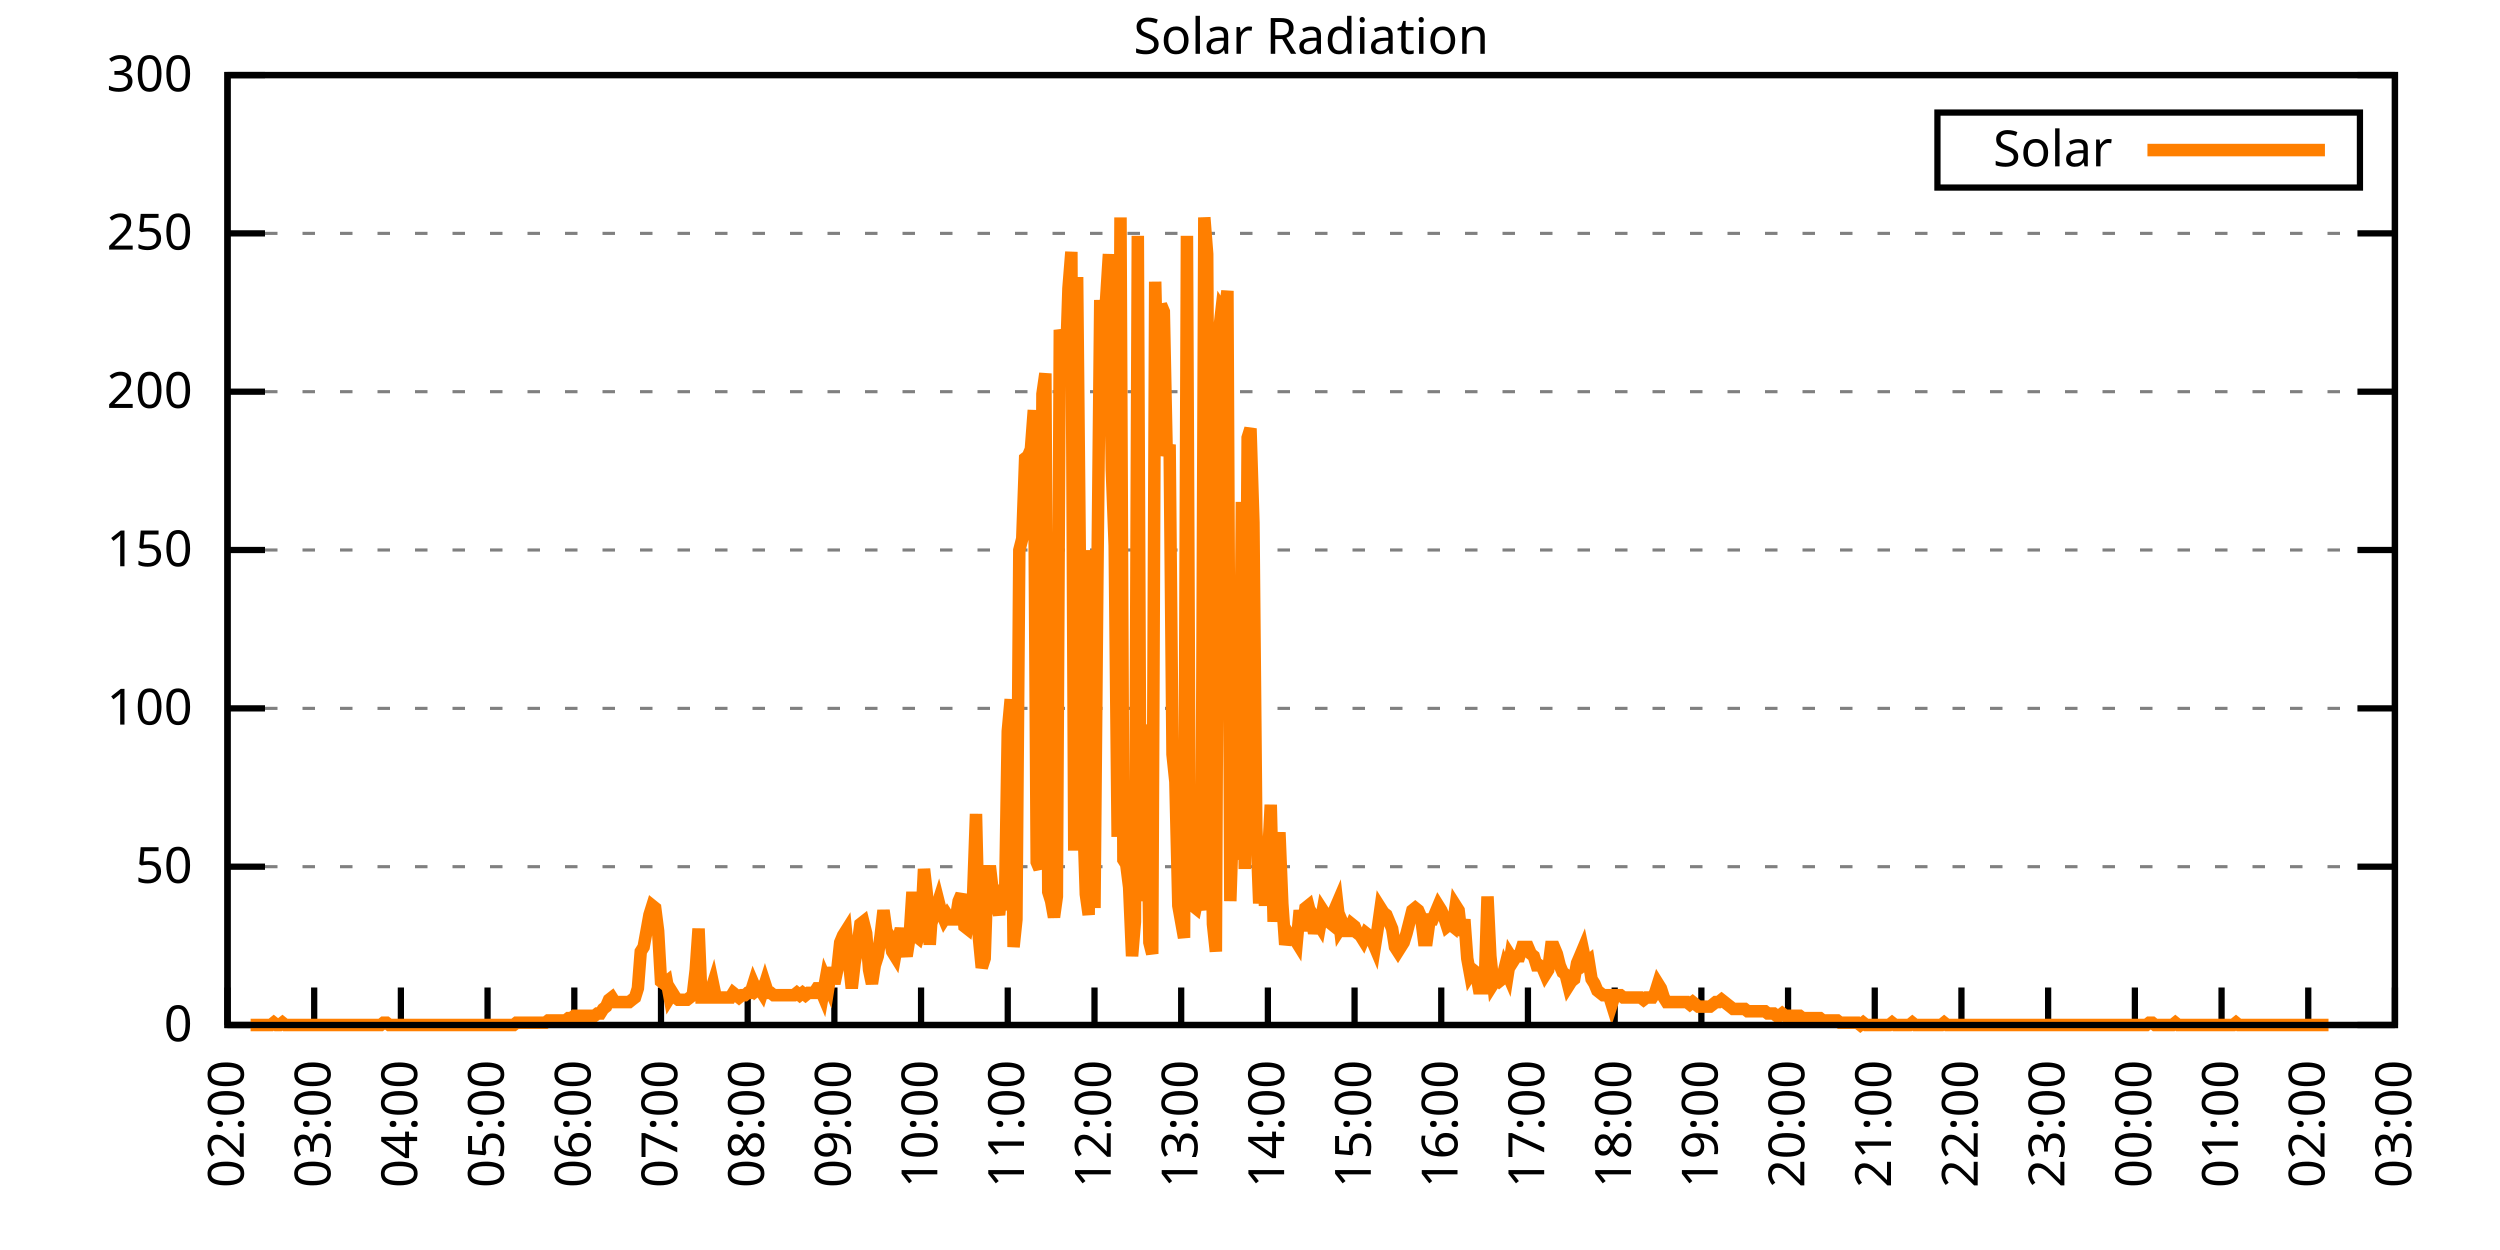
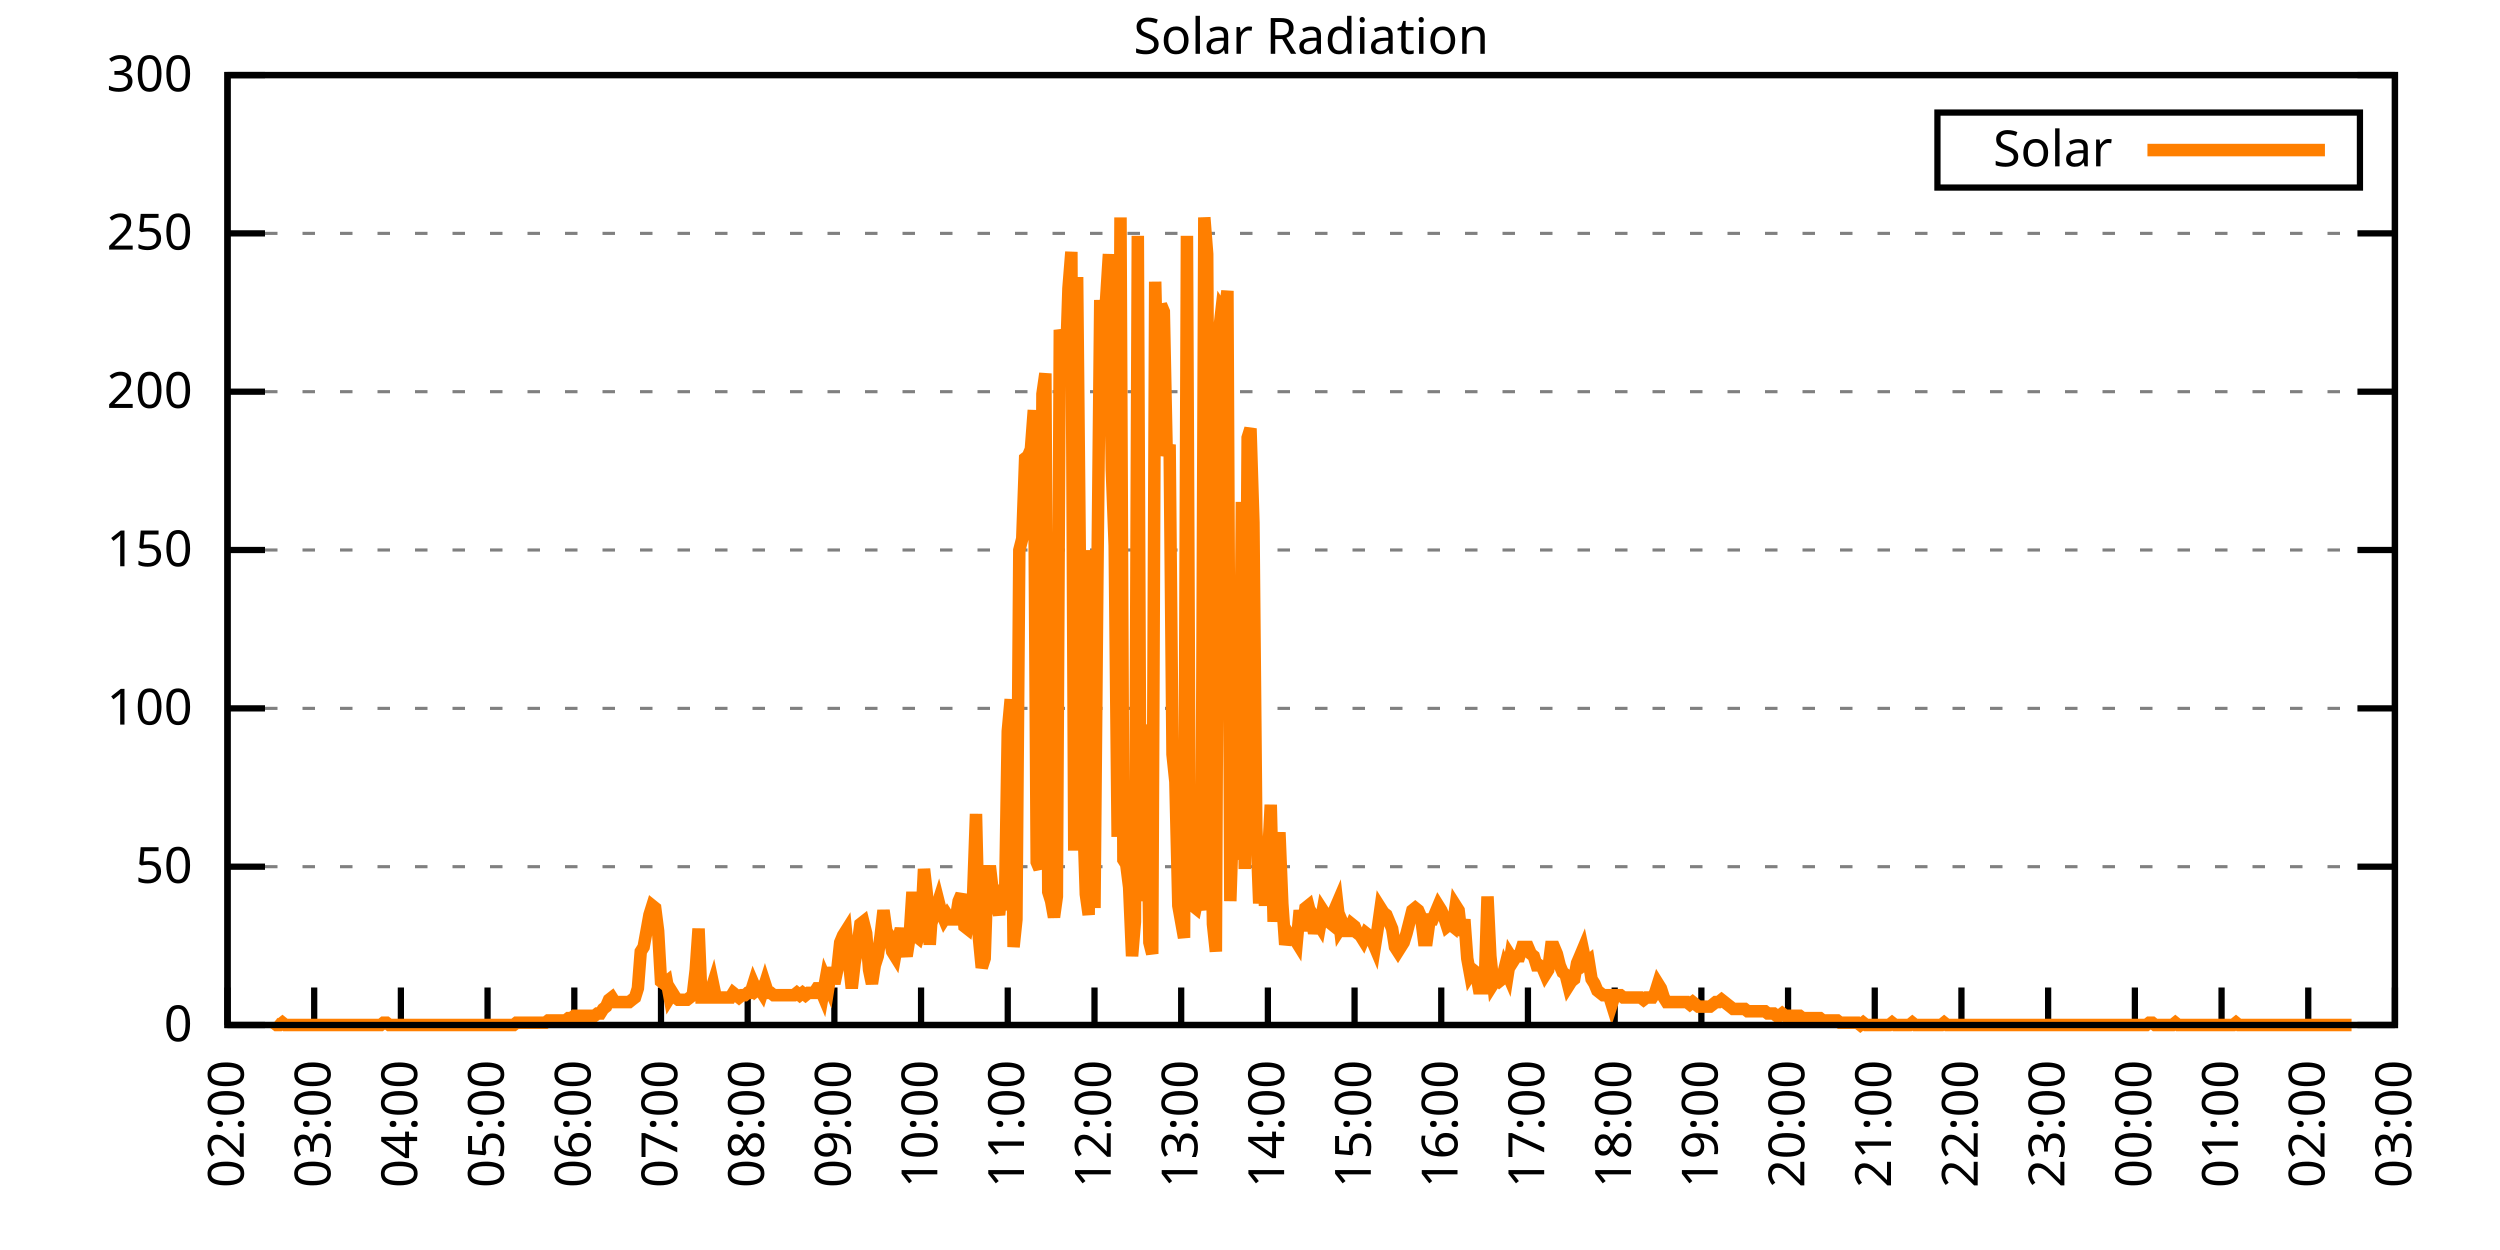
<svg xmlns="http://www.w3.org/2000/svg" xmlns:xlink="http://www.w3.org/1999/xlink" width="400" height="200" viewBox="0 0 400 200">
  <g id="gnuplot_canvas">
    <rect x="0" y="0" width="400" height="200" fill="none" />
    <defs>
      <circle id="gpDot" r="0.5" stroke-width="0.5" stroke="currentColor" />
      <path id="gpPt0" stroke-width="0.333" stroke="currentColor" d="M-1,0 h2 M0,-1 v2" />
      <path id="gpPt1" stroke-width="0.333" stroke="currentColor" d="M-1,-1 L1,1 M1,-1 L-1,1" />
      <path id="gpPt2" stroke-width="0.333" stroke="currentColor" d="M-1,0 L1,0 M0,-1 L0,1 M-1,-1 L1,1 M-1,1 L1,-1" />
      <rect id="gpPt3" stroke-width="0.333" stroke="currentColor" x="-1" y="-1" width="2" height="2" />
      <rect id="gpPt4" stroke-width="0.333" stroke="currentColor" fill="currentColor" x="-1" y="-1" width="2" height="2" />
      <circle id="gpPt5" stroke-width="0.333" stroke="currentColor" cx="0" cy="0" r="1" />
      <use xlink:href="#gpPt5" id="gpPt6" fill="currentColor" stroke="none" />
      <path id="gpPt7" stroke-width="0.333" stroke="currentColor" d="M0,-1.33 L-1.33,0.67 L1.33,0.67 z" />
      <use xlink:href="#gpPt7" id="gpPt8" fill="currentColor" stroke="none" />
      <use xlink:href="#gpPt7" id="gpPt9" stroke="currentColor" transform="rotate(180)" />
      <use xlink:href="#gpPt9" id="gpPt10" fill="currentColor" stroke="none" />
      <use xlink:href="#gpPt3" id="gpPt11" stroke="currentColor" transform="rotate(45)" />
      <use xlink:href="#gpPt11" id="gpPt12" fill="currentColor" stroke="none" />
      <path id="gpPt13" stroke-width="0.333" stroke="currentColor" d="M0,1.330 L1.265,0.411 L0.782,-1.067 L-0.782,-1.076 L-1.265,0.411 z" />
      <use xlink:href="#gpPt13" id="gpPt14" fill="currentColor" stroke="none" />
      <filter id="textbox" filterUnits="objectBoundingBox" x="0" y="0" height="1" width="1">
        <feFlood flood-color="white" flood-opacity="1" result="bgnd" />
        <feComposite in="SourceGraphic" in2="bgnd" operator="atop" />
      </filter>
      <filter id="greybox" filterUnits="objectBoundingBox" x="0" y="0" height="1" width="1">
        <feFlood flood-color="lightgrey" flood-opacity="1" result="grey" />
        <feComposite in="SourceGraphic" in2="grey" operator="atop" />
      </filter>
    </defs>
    <g fill="none" color="white" stroke="currentColor" stroke-width="1.00" stroke-linecap="butt" stroke-linejoin="miter">
</g>
    <g fill="none" color="black" stroke="currentColor" stroke-width="1.00" stroke-linecap="butt" stroke-linejoin="miter">
      <g stroke="none" shape-rendering="crispEdges">
        <polygon fill="rgb(255, 255, 255)" points="36.40,164.00 383.18,164.00 383.18,12.02 36.40,12.02 " />
      </g>
    </g>
    <g fill="none" color="black" stroke="currentColor" stroke-width="1.00" stroke-linecap="butt" stroke-linejoin="miter">
</g>
    <g fill="none" color="black" stroke="black" stroke-width="0.50" stroke-linecap="butt" stroke-linejoin="miter">
</g>
    <g fill="none" color="gray" stroke="currentColor" stroke-width="0.50" stroke-linecap="butt" stroke-linejoin="miter">
      <path stroke="gray" stroke-dasharray="2,4" class="gridline" d="M36.40,164.00 L383.19,164.00  " />
    </g>
    <g fill="none" color="gray" stroke="gray" stroke-width="1.00" stroke-linecap="butt" stroke-linejoin="miter">
</g>
    <g fill="none" color="black" stroke="currentColor" stroke-width="1.00" stroke-linecap="butt" stroke-linejoin="miter">
      <path stroke="black" d="M36.40,164.00 L42.40,164.00 M383.19,164.00 L377.19,164.00  " />
      <g transform="translate(30.80,166.60)" stroke="none" fill="black" font-family="Sans" font-size="8.00" text-anchor="end">
        <text>
          <tspan font-family="Sans"> 0</tspan>
        </text>
      </g>
    </g>
    <g fill="none" color="black" stroke="currentColor" stroke-width="1.00" stroke-linecap="butt" stroke-linejoin="miter">
</g>
    <g fill="none" color="black" stroke="black" stroke-width="0.50" stroke-linecap="butt" stroke-linejoin="miter">
</g>
    <g fill="none" color="gray" stroke="currentColor" stroke-width="0.50" stroke-linecap="butt" stroke-linejoin="miter">
      <path stroke="gray" stroke-dasharray="2,4" class="gridline" d="M36.40,138.67 L383.19,138.67  " />
    </g>
    <g fill="none" color="gray" stroke="gray" stroke-width="1.00" stroke-linecap="butt" stroke-linejoin="miter">
</g>
    <g fill="none" color="black" stroke="currentColor" stroke-width="1.00" stroke-linecap="butt" stroke-linejoin="miter">
      <path stroke="black" d="M36.40,138.67 L42.40,138.67 M383.19,138.67 L377.19,138.67  " />
      <g transform="translate(30.80,141.27)" stroke="none" fill="black" font-family="Sans" font-size="8.00" text-anchor="end">
        <text>
          <tspan font-family="Sans"> 50</tspan>
        </text>
      </g>
    </g>
    <g fill="none" color="black" stroke="currentColor" stroke-width="1.00" stroke-linecap="butt" stroke-linejoin="miter">
</g>
    <g fill="none" color="black" stroke="black" stroke-width="0.50" stroke-linecap="butt" stroke-linejoin="miter">
</g>
    <g fill="none" color="gray" stroke="currentColor" stroke-width="0.50" stroke-linecap="butt" stroke-linejoin="miter">
      <path stroke="gray" stroke-dasharray="2,4" class="gridline" d="M36.40,113.34 L383.19,113.34  " />
    </g>
    <g fill="none" color="gray" stroke="gray" stroke-width="1.00" stroke-linecap="butt" stroke-linejoin="miter">
</g>
    <g fill="none" color="black" stroke="currentColor" stroke-width="1.00" stroke-linecap="butt" stroke-linejoin="miter">
      <path stroke="black" d="M36.40,113.34 L42.40,113.34 M383.19,113.34 L377.19,113.34  " />
      <g transform="translate(30.80,115.94)" stroke="none" fill="black" font-family="Sans" font-size="8.00" text-anchor="end">
        <text>
          <tspan font-family="Sans"> 100</tspan>
        </text>
      </g>
    </g>
    <g fill="none" color="black" stroke="currentColor" stroke-width="1.00" stroke-linecap="butt" stroke-linejoin="miter">
</g>
    <g fill="none" color="black" stroke="black" stroke-width="0.50" stroke-linecap="butt" stroke-linejoin="miter">
</g>
    <g fill="none" color="gray" stroke="currentColor" stroke-width="0.50" stroke-linecap="butt" stroke-linejoin="miter">
      <path stroke="gray" stroke-dasharray="2,4" class="gridline" d="M36.40,88.00 L383.19,88.00  " />
    </g>
    <g fill="none" color="gray" stroke="gray" stroke-width="1.00" stroke-linecap="butt" stroke-linejoin="miter">
</g>
    <g fill="none" color="black" stroke="currentColor" stroke-width="1.00" stroke-linecap="butt" stroke-linejoin="miter">
      <path stroke="black" d="M36.40,88.00 L42.40,88.00 M383.19,88.00 L377.19,88.00  " />
      <g transform="translate(30.80,90.60)" stroke="none" fill="black" font-family="Sans" font-size="8.00" text-anchor="end">
        <text>
          <tspan font-family="Sans"> 150</tspan>
        </text>
      </g>
    </g>
    <g fill="none" color="black" stroke="currentColor" stroke-width="1.00" stroke-linecap="butt" stroke-linejoin="miter">
</g>
    <g fill="none" color="black" stroke="black" stroke-width="0.50" stroke-linecap="butt" stroke-linejoin="miter">
</g>
    <g fill="none" color="gray" stroke="currentColor" stroke-width="0.50" stroke-linecap="butt" stroke-linejoin="miter">
      <path stroke="gray" stroke-dasharray="2,4" class="gridline" d="M36.40,62.67 L383.19,62.67  " />
    </g>
    <g fill="none" color="gray" stroke="gray" stroke-width="1.00" stroke-linecap="butt" stroke-linejoin="miter">
</g>
    <g fill="none" color="black" stroke="currentColor" stroke-width="1.00" stroke-linecap="butt" stroke-linejoin="miter">
      <path stroke="black" d="M36.40,62.67 L42.40,62.67 M383.19,62.67 L377.19,62.67  " />
      <g transform="translate(30.80,65.27)" stroke="none" fill="black" font-family="Sans" font-size="8.00" text-anchor="end">
        <text>
          <tspan font-family="Sans"> 200</tspan>
        </text>
      </g>
    </g>
    <g fill="none" color="black" stroke="currentColor" stroke-width="1.00" stroke-linecap="butt" stroke-linejoin="miter">
</g>
    <g fill="none" color="black" stroke="black" stroke-width="0.50" stroke-linecap="butt" stroke-linejoin="miter">
</g>
    <g fill="none" color="gray" stroke="currentColor" stroke-width="0.50" stroke-linecap="butt" stroke-linejoin="miter">
      <path stroke="gray" stroke-dasharray="2,4" class="gridline" d="M36.40,37.34 L383.19,37.34  " />
    </g>
    <g fill="none" color="gray" stroke="gray" stroke-width="1.00" stroke-linecap="butt" stroke-linejoin="miter">
</g>
    <g fill="none" color="black" stroke="currentColor" stroke-width="1.00" stroke-linecap="butt" stroke-linejoin="miter">
      <path stroke="black" d="M36.40,37.34 L42.40,37.34 M383.19,37.34 L377.19,37.34  " />
      <g transform="translate(30.80,39.94)" stroke="none" fill="black" font-family="Sans" font-size="8.00" text-anchor="end">
        <text>
          <tspan font-family="Sans"> 250</tspan>
        </text>
      </g>
    </g>
    <g fill="none" color="black" stroke="currentColor" stroke-width="1.00" stroke-linecap="butt" stroke-linejoin="miter">
</g>
    <g fill="none" color="black" stroke="black" stroke-width="0.50" stroke-linecap="butt" stroke-linejoin="miter">
</g>
    <g fill="none" color="gray" stroke="currentColor" stroke-width="0.50" stroke-linecap="butt" stroke-linejoin="miter">
      <path stroke="gray" stroke-dasharray="2,4" class="gridline" d="M36.40,12.01 L383.19,12.01  " />
    </g>
    <g fill="none" color="gray" stroke="gray" stroke-width="1.00" stroke-linecap="butt" stroke-linejoin="miter">
</g>
    <g fill="none" color="black" stroke="currentColor" stroke-width="1.00" stroke-linecap="butt" stroke-linejoin="miter">
      <path stroke="black" d="M36.40,12.01 L42.40,12.01 M383.19,12.01 L377.19,12.01  " />
      <g transform="translate(30.80,14.61)" stroke="none" fill="black" font-family="Sans" font-size="8.00" text-anchor="end">
        <text>
          <tspan font-family="Sans"> 300</tspan>
        </text>
      </g>
    </g>
    <g fill="none" color="black" stroke="currentColor" stroke-width="1.00" stroke-linecap="butt" stroke-linejoin="miter">
      <path stroke="black" d="M36.40,164.00 L36.40,158.00  " />
      <g transform="translate(39.00,169.60) rotate(270.00)" stroke="none" fill="black" font-family="Sans" font-size="8.00" text-anchor="end">
        <text>
          <tspan font-family="Sans">02:00</tspan>
        </text>
      </g>
    </g>
    <g fill="none" color="black" stroke="currentColor" stroke-width="1.00" stroke-linecap="butt" stroke-linejoin="miter">
      <path stroke="black" d="M50.27,164.00 L50.27,158.00  " />
      <g transform="translate(52.87,169.60) rotate(270.00)" stroke="none" fill="black" font-family="Sans" font-size="8.00" text-anchor="end">
        <text>
          <tspan font-family="Sans">03:00</tspan>
        </text>
      </g>
    </g>
    <g fill="none" color="black" stroke="currentColor" stroke-width="1.00" stroke-linecap="butt" stroke-linejoin="miter">
      <path stroke="black" d="M64.14,164.00 L64.14,158.00  " />
      <g transform="translate(66.74,169.60) rotate(270.00)" stroke="none" fill="black" font-family="Sans" font-size="8.00" text-anchor="end">
        <text>
          <tspan font-family="Sans">04:00</tspan>
        </text>
      </g>
    </g>
    <g fill="none" color="black" stroke="currentColor" stroke-width="1.00" stroke-linecap="butt" stroke-linejoin="miter">
      <path stroke="black" d="M78.01,164.00 L78.01,158.00  " />
      <g transform="translate(80.61,169.60) rotate(270.00)" stroke="none" fill="black" font-family="Sans" font-size="8.00" text-anchor="end">
        <text>
          <tspan font-family="Sans">05:00</tspan>
        </text>
      </g>
    </g>
    <g fill="none" color="black" stroke="currentColor" stroke-width="1.00" stroke-linecap="butt" stroke-linejoin="miter">
      <path stroke="black" d="M91.89,164.00 L91.89,158.00  " />
      <g transform="translate(94.49,169.60) rotate(270.00)" stroke="none" fill="black" font-family="Sans" font-size="8.00" text-anchor="end">
        <text>
          <tspan font-family="Sans">06:00</tspan>
        </text>
      </g>
    </g>
    <g fill="none" color="black" stroke="currentColor" stroke-width="1.00" stroke-linecap="butt" stroke-linejoin="miter">
      <path stroke="black" d="M105.76,164.00 L105.76,158.00  " />
      <g transform="translate(108.36,169.60) rotate(270.00)" stroke="none" fill="black" font-family="Sans" font-size="8.00" text-anchor="end">
        <text>
          <tspan font-family="Sans">07:00</tspan>
        </text>
      </g>
    </g>
    <g fill="none" color="black" stroke="currentColor" stroke-width="1.00" stroke-linecap="butt" stroke-linejoin="miter">
      <path stroke="black" d="M119.63,164.00 L119.63,158.00  " />
      <g transform="translate(122.23,169.60) rotate(270.00)" stroke="none" fill="black" font-family="Sans" font-size="8.00" text-anchor="end">
        <text>
          <tspan font-family="Sans">08:00</tspan>
        </text>
      </g>
    </g>
    <g fill="none" color="black" stroke="currentColor" stroke-width="1.00" stroke-linecap="butt" stroke-linejoin="miter">
      <path stroke="black" d="M133.50,164.00 L133.50,158.00  " />
      <g transform="translate(136.10,169.60) rotate(270.00)" stroke="none" fill="black" font-family="Sans" font-size="8.00" text-anchor="end">
        <text>
          <tspan font-family="Sans">09:00</tspan>
        </text>
      </g>
    </g>
    <g fill="none" color="black" stroke="currentColor" stroke-width="1.00" stroke-linecap="butt" stroke-linejoin="miter">
      <path stroke="black" d="M147.37,164.00 L147.37,158.00  " />
      <g transform="translate(149.97,169.60) rotate(270.00)" stroke="none" fill="black" font-family="Sans" font-size="8.00" text-anchor="end">
        <text>
          <tspan font-family="Sans">10:00</tspan>
        </text>
      </g>
    </g>
    <g fill="none" color="black" stroke="currentColor" stroke-width="1.00" stroke-linecap="butt" stroke-linejoin="miter">
      <path stroke="black" d="M161.24,164.00 L161.24,158.00  " />
      <g transform="translate(163.84,169.60) rotate(270.00)" stroke="none" fill="black" font-family="Sans" font-size="8.00" text-anchor="end">
        <text>
          <tspan font-family="Sans">11:00</tspan>
        </text>
      </g>
    </g>
    <g fill="none" color="black" stroke="currentColor" stroke-width="1.00" stroke-linecap="butt" stroke-linejoin="miter">
      <path stroke="black" d="M175.12,164.00 L175.12,158.00  " />
      <g transform="translate(177.72,169.60) rotate(270.00)" stroke="none" fill="black" font-family="Sans" font-size="8.00" text-anchor="end">
        <text>
          <tspan font-family="Sans">12:00</tspan>
        </text>
      </g>
    </g>
    <g fill="none" color="black" stroke="currentColor" stroke-width="1.00" stroke-linecap="butt" stroke-linejoin="miter">
      <path stroke="black" d="M188.99,164.00 L188.99,158.00  " />
      <g transform="translate(191.59,169.60) rotate(270.00)" stroke="none" fill="black" font-family="Sans" font-size="8.00" text-anchor="end">
        <text>
          <tspan font-family="Sans">13:00</tspan>
        </text>
      </g>
    </g>
    <g fill="none" color="black" stroke="currentColor" stroke-width="1.00" stroke-linecap="butt" stroke-linejoin="miter">
      <path stroke="black" d="M202.86,164.00 L202.86,158.00  " />
      <g transform="translate(205.46,169.60) rotate(270.00)" stroke="none" fill="black" font-family="Sans" font-size="8.00" text-anchor="end">
        <text>
          <tspan font-family="Sans">14:00</tspan>
        </text>
      </g>
    </g>
    <g fill="none" color="black" stroke="currentColor" stroke-width="1.00" stroke-linecap="butt" stroke-linejoin="miter">
      <path stroke="black" d="M216.73,164.00 L216.73,158.00  " />
      <g transform="translate(219.33,169.60) rotate(270.00)" stroke="none" fill="black" font-family="Sans" font-size="8.00" text-anchor="end">
        <text>
          <tspan font-family="Sans">15:00</tspan>
        </text>
      </g>
    </g>
    <g fill="none" color="black" stroke="currentColor" stroke-width="1.00" stroke-linecap="butt" stroke-linejoin="miter">
      <path stroke="black" d="M230.60,164.00 L230.60,158.00  " />
      <g transform="translate(233.20,169.60) rotate(270.00)" stroke="none" fill="black" font-family="Sans" font-size="8.00" text-anchor="end">
        <text>
          <tspan font-family="Sans">16:00</tspan>
        </text>
      </g>
    </g>
    <g fill="none" color="black" stroke="currentColor" stroke-width="1.00" stroke-linecap="butt" stroke-linejoin="miter">
      <path stroke="black" d="M244.47,164.00 L244.47,158.00  " />
      <g transform="translate(247.07,169.60) rotate(270.00)" stroke="none" fill="black" font-family="Sans" font-size="8.00" text-anchor="end">
        <text>
          <tspan font-family="Sans">17:00</tspan>
        </text>
      </g>
    </g>
    <g fill="none" color="black" stroke="currentColor" stroke-width="1.00" stroke-linecap="butt" stroke-linejoin="miter">
      <path stroke="black" d="M258.35,164.00 L258.35,158.00  " />
      <g transform="translate(260.95,169.60) rotate(270.00)" stroke="none" fill="black" font-family="Sans" font-size="8.00" text-anchor="end">
        <text>
          <tspan font-family="Sans">18:00</tspan>
        </text>
      </g>
    </g>
    <g fill="none" color="black" stroke="currentColor" stroke-width="1.00" stroke-linecap="butt" stroke-linejoin="miter">
      <path stroke="black" d="M272.22,164.00 L272.22,158.00  " />
      <g transform="translate(274.82,169.60) rotate(270.00)" stroke="none" fill="black" font-family="Sans" font-size="8.00" text-anchor="end">
        <text>
          <tspan font-family="Sans">19:00</tspan>
        </text>
      </g>
    </g>
    <g fill="none" color="black" stroke="currentColor" stroke-width="1.00" stroke-linecap="butt" stroke-linejoin="miter">
      <path stroke="black" d="M286.09,164.00 L286.09,158.00  " />
      <g transform="translate(288.69,169.60) rotate(270.00)" stroke="none" fill="black" font-family="Sans" font-size="8.00" text-anchor="end">
        <text>
          <tspan font-family="Sans">20:00</tspan>
        </text>
      </g>
    </g>
    <g fill="none" color="black" stroke="currentColor" stroke-width="1.00" stroke-linecap="butt" stroke-linejoin="miter">
      <path stroke="black" d="M299.96,164.00 L299.96,158.00  " />
      <g transform="translate(302.56,169.60) rotate(270.00)" stroke="none" fill="black" font-family="Sans" font-size="8.00" text-anchor="end">
        <text>
          <tspan font-family="Sans">21:00</tspan>
        </text>
      </g>
    </g>
    <g fill="none" color="black" stroke="currentColor" stroke-width="1.00" stroke-linecap="butt" stroke-linejoin="miter">
      <path stroke="black" d="M313.83,164.00 L313.83,158.00  " />
      <g transform="translate(316.43,169.60) rotate(270.00)" stroke="none" fill="black" font-family="Sans" font-size="8.00" text-anchor="end">
        <text>
          <tspan font-family="Sans">22:00</tspan>
        </text>
      </g>
    </g>
    <g fill="none" color="black" stroke="currentColor" stroke-width="1.00" stroke-linecap="butt" stroke-linejoin="miter">
      <path stroke="black" d="M327.70,164.00 L327.70,158.00  " />
      <g transform="translate(330.30,169.60) rotate(270.00)" stroke="none" fill="black" font-family="Sans" font-size="8.00" text-anchor="end">
        <text>
          <tspan font-family="Sans">23:00</tspan>
        </text>
      </g>
    </g>
    <g fill="none" color="black" stroke="currentColor" stroke-width="1.00" stroke-linecap="butt" stroke-linejoin="miter">
      <path stroke="black" d="M341.58,164.00 L341.58,158.00  " />
      <g transform="translate(344.18,169.60) rotate(270.00)" stroke="none" fill="black" font-family="Sans" font-size="8.00" text-anchor="end">
        <text>
          <tspan font-family="Sans">00:00</tspan>
        </text>
      </g>
    </g>
    <g fill="none" color="black" stroke="currentColor" stroke-width="1.00" stroke-linecap="butt" stroke-linejoin="miter">
      <path stroke="black" d="M355.45,164.00 L355.45,158.00  " />
      <g transform="translate(358.05,169.60) rotate(270.00)" stroke="none" fill="black" font-family="Sans" font-size="8.00" text-anchor="end">
        <text>
          <tspan font-family="Sans">01:00</tspan>
        </text>
      </g>
    </g>
    <g fill="none" color="black" stroke="currentColor" stroke-width="1.00" stroke-linecap="butt" stroke-linejoin="miter">
      <path stroke="black" d="M369.32,164.00 L369.32,158.00  " />
      <g transform="translate(371.92,169.60) rotate(270.00)" stroke="none" fill="black" font-family="Sans" font-size="8.00" text-anchor="end">
        <text>
          <tspan font-family="Sans">02:00</tspan>
        </text>
      </g>
    </g>
    <g fill="none" color="black" stroke="currentColor" stroke-width="1.00" stroke-linecap="butt" stroke-linejoin="miter">
      <path stroke="black" d="M383.19,164.00 L383.19,158.00  " />
      <g transform="translate(385.79,169.60) rotate(270.00)" stroke="none" fill="black" font-family="Sans" font-size="8.00" text-anchor="end">
        <text>
          <tspan font-family="Sans">03:00</tspan>
        </text>
      </g>
    </g>
    <g fill="none" color="black" stroke="currentColor" stroke-width="1.00" stroke-linecap="butt" stroke-linejoin="miter">
</g>
    <g fill="none" color="black" stroke="currentColor" stroke-width="1.00" stroke-linecap="butt" stroke-linejoin="miter">
      <path stroke="black" d="M36.40,12.01 L36.40,164.00 L383.19,164.00 L383.19,12.01 L36.40,12.01 Z  " />
    </g>
    <g fill="none" color="black" stroke="currentColor" stroke-width="1.00" stroke-linecap="butt" stroke-linejoin="miter">
</g>
    <g fill="none" color="black" stroke="currentColor" stroke-width="1.00" stroke-linecap="butt" stroke-linejoin="miter">
      <path stroke="black" d="M309.99,30.01 L309.99,18.01 L377.59,18.01 L377.59,30.01 L309.99,30.01 Z  " />
    </g>
    <g id="Solar_Radiation_plot_1">
      <g fill="none" color="white" stroke="black" stroke-width="2.00" stroke-linecap="butt" stroke-linejoin="miter">
</g>
      <g fill="none" color="black" stroke="currentColor" stroke-width="2.00" stroke-linecap="butt" stroke-linejoin="miter">
        <g transform="translate(337.99,26.61)" stroke="none" fill="black" font-family="Sans" font-size="8.00" text-anchor="end">
          <text>
            <tspan font-family="Sans">Solar</tspan>
          </text>
        </g>
      </g>
      <g fill="none" color="black" stroke="currentColor" stroke-width="2.00" stroke-linecap="butt" stroke-linejoin="miter">
-         <path stroke="rgb(255, 127,   0)" d="M343.59,24.01 L371.99,24.01 M40.10,164.00 L40.56,164.00 L41.02,164.00 L41.49,164.00 L41.95,164.00 L42.41,164.00   L42.87,164.00 L43.34,164.00 L43.80,163.63 L44.26,164.00 L44.72,164.00 L45.19,163.63 L45.65,164.00 L46.11,164.00   L46.57,164.00 L47.03,164.00 L47.50,164.00 L47.96,164.00 L48.42,164.00 L48.88,164.00 L49.35,164.00 L49.81,164.00   L50.27,164.00 L50.73,164.00 L51.20,164.00 L51.66,164.00 L52.12,164.00 L52.58,164.00 L53.05,164.00 L53.51,164.00   L53.97,164.00 L54.43,164.00 L54.90,164.00 L55.36,164.00 L55.82,164.00 L56.28,164.00 L56.75,164.00 L57.21,164.00   L57.67,164.00 L58.13,164.00 L58.59,164.00 L59.06,164.00 L59.52,164.00 L59.98,164.00 L60.44,164.00 L60.91,164.00   L61.37,163.63 L61.83,163.63 L62.29,164.00 L62.76,164.00 L63.22,164.00 L63.68,164.00 L64.14,164.00 L64.61,164.00   L65.07,164.00 L65.53,164.00 L65.99,164.00 L66.46,164.00 L66.92,164.00 L67.38,164.00 L67.84,164.00 L68.30,164.00   L68.77,164.00 L69.23,164.00 L69.69,164.00 L70.15,164.00 L70.62,164.00 L71.08,164.00 L71.54,164.00 L72.00,164.00   L72.47,164.00 L72.93,164.00 L73.39,164.00 L73.85,164.00 L74.32,164.00 L74.78,164.00 L75.24,164.00 L75.70,164.00   L76.17,164.00 L76.63,164.00 L77.09,164.00 L77.55,164.00 L78.01,164.00 L78.48,164.00 L78.94,164.00 L79.40,164.00   L79.86,164.00 L80.33,164.00 L80.79,164.00 L81.25,164.00 L81.71,164.00 L82.18,164.00 L82.64,163.63 L83.10,163.63   L83.56,163.63 L84.03,163.63 L84.49,163.63 L84.95,163.63 L85.41,163.63 L85.88,163.63 L86.34,163.63 L86.80,163.63   L87.26,163.63 L87.72,163.27 L88.19,163.27 L88.65,163.27 L89.11,163.27 L89.57,163.27 L90.04,163.27 L90.50,163.27   L90.96,162.90 L91.42,162.90 L91.89,162.53 L92.35,162.53 L92.81,162.53 L93.27,162.53 L93.74,162.53 L94.20,162.53   L94.66,162.53 L95.12,162.53 L95.59,162.16 L96.05,162.16 L96.51,161.43 L96.97,161.06 L97.44,159.96 L97.90,159.60   L98.36,160.33 L98.82,160.33 L99.28,160.33 L99.75,160.33 L100.21,160.33 L100.67,160.33 L101.13,159.96 L101.60,159.60   L102.06,158.13 L102.52,152.25 L102.98,151.52 L103.45,148.95 L103.91,146.38 L104.37,144.91 L104.83,145.28 L105.30,148.95   L105.76,157.03 L106.22,157.39 L106.68,157.03 L107.15,159.60 L107.61,158.86 L108.07,159.60 L108.53,159.96 L108.99,159.96   L109.46,159.96 L109.92,159.96 L110.38,159.60 L110.84,159.23 L111.31,155.19 L111.77,148.58 L112.23,159.60 L112.69,159.60   L113.16,159.60 L113.62,158.86 L114.08,157.39 L114.54,159.60 L115.01,159.60 L115.47,159.60 L115.93,159.60 L116.39,159.60   L116.86,159.60 L117.32,158.86 L117.78,159.23 L118.24,159.60 L118.70,159.23 L119.17,159.23 L119.63,158.86 L120.09,158.86   L120.55,157.39 L121.02,158.49 L121.48,158.13 L121.94,158.86 L122.40,157.39 L122.87,158.86 L123.33,158.86 L123.79,159.23   L124.25,159.23 L124.72,159.23 L125.18,159.23 L125.64,159.23 L126.10,159.23 L126.57,159.23 L127.03,159.23 L127.49,158.86   L127.95,159.23 L128.41,158.86 L128.88,159.23 L129.34,158.86 L129.80,158.86 L130.26,158.86 L130.73,158.13 L131.19,158.13   L131.65,159.23 L132.11,156.66 L132.58,157.76 L133.04,154.82 L133.50,157.39 L133.96,155.19 L134.43,150.79 L134.89,149.68   L135.35,148.95 L135.81,153.72 L136.28,158.13 L136.74,154.09 L137.20,151.52 L137.66,147.85 L138.13,147.48 L138.59,149.32   L139.05,155.19 L139.51,157.39 L139.97,154.46 L140.44,152.99 L140.90,149.68 L141.36,145.65 L141.82,148.95 L142.29,149.68   L142.75,152.25 L143.21,152.99 L143.67,150.42 L144.14,148.58 L144.60,151.15 L145.06,152.99 L145.52,150.05 L145.99,142.71   L146.45,149.68 L146.91,150.05 L147.37,148.58 L147.84,139.04 L148.30,143.08 L148.76,151.15 L149.22,144.55 L149.68,145.65   L150.15,144.18 L150.61,146.01 L151.07,147.11 L151.53,146.38 L152.00,147.11 L152.46,147.11 L152.92,147.11 L153.38,144.18   L153.85,143.08 L154.31,148.22 L154.77,148.58 L155.23,146.38 L155.70,143.08 L156.16,130.23 L156.62,150.05 L157.08,154.82   L157.55,153.35 L158.01,139.41 L158.47,139.41 L158.93,143.44 L159.39,144.55 L159.86,146.38 L160.32,141.61 L160.78,145.65   L161.24,117.01 L161.71,111.88 L162.17,151.52 L162.63,147.11 L163.09,88.02 L163.56,86.18 L164.02,73.33 L164.48,72.97   L164.94,71.86 L165.41,65.62 L165.87,137.94 L166.33,139.04 L166.79,63.05 L167.26,59.75 L167.72,142.71 L168.18,144.18   L168.64,146.75 L169.10,143.44 L169.57,52.78 L170.03,54.61 L170.49,60.12 L170.95,46.17 L171.42,40.30 L171.88,136.10   L172.34,44.33 L172.80,92.05 L173.27,129.13 L173.73,143.08 L174.19,146.38 L174.65,88.02 L175.12,145.28 L175.58,92.79   L176.04,48.00 L176.50,56.81 L176.97,48.00 L177.43,40.66 L177.89,75.17 L178.35,87.28 L178.82,133.90 L179.28,34.79   L179.74,137.57 L180.20,138.30 L180.66,141.98 L181.13,152.99 L181.59,147.48 L182.05,37.73 L182.51,144.18 L182.98,135.37   L183.44,115.91 L183.90,150.79 L184.36,152.62 L184.83,45.07 L185.29,65.26 L185.75,48.74 L186.21,49.84 L186.68,72.97   L187.14,71.13 L187.60,120.69 L188.06,125.09 L188.53,144.91 L188.99,147.48 L189.45,150.05 L189.91,37.73 L190.37,140.14   L190.84,144.91 L191.30,145.28 L191.76,143.08 L192.22,145.65 L192.69,34.79 L193.15,40.66 L193.61,121.42 L194.07,147.85   L194.54,152.25 L195.00,53.51 L195.46,49.47 L195.92,50.21 L196.39,46.54 L196.85,144.18 L197.31,130.23 L197.77,123.25   L198.24,137.57 L198.70,80.31 L199.16,139.04 L199.62,70.03 L200.08,68.56 L200.55,83.61 L201.01,132.43 L201.47,144.55   L201.93,136.47 L202.40,144.91 L202.86,137.94 L203.32,128.76 L203.78,147.48 L204.25,139.77 L204.71,133.17 L205.17,144.55   L205.63,151.15 L206.10,149.32 L206.56,150.05 L207.02,150.05 L207.48,150.79 L207.95,145.65 L208.41,148.95 L208.87,145.28   L209.33,144.91 L209.80,146.75 L210.26,149.32 L210.72,147.48 L211.18,148.22 L211.64,145.65 L212.11,146.38 L212.57,147.48   L213.03,147.85 L213.49,145.65 L213.96,144.55 L214.42,148.58 L214.88,147.85 L215.34,148.95 L215.81,148.95 L216.27,147.85   L216.73,148.22 L217.19,149.32 L217.66,149.68 L218.12,150.42 L218.58,149.32 L219.04,149.68 L219.51,150.42 L219.97,151.52   L220.43,148.58 L220.89,145.28 L221.35,146.01 L221.82,146.38 L222.28,147.48 L222.74,148.58 L223.20,151.52 L223.67,152.25   L224.13,151.52 L224.59,150.79 L225.05,149.32 L225.52,147.48 L225.98,145.65 L226.44,145.28 L226.90,145.65 L227.37,146.75   L227.83,150.42 L228.29,150.42 L228.75,147.11 L229.22,147.11 L229.68,146.01 L230.14,144.91 L230.60,145.65 L231.06,146.75   L231.53,148.22 L231.99,147.85 L232.45,148.22 L232.91,144.91 L233.38,145.65 L233.84,149.68 L234.30,147.11 L234.76,153.35   L235.23,155.92 L235.69,155.19 L236.15,155.56 L236.61,158.13 L237.08,158.13 L237.54,158.13 L238.00,143.44 L238.46,152.99   L238.93,157.39 L239.39,156.66 L239.85,157.03 L240.31,156.66 L240.77,154.82 L241.24,155.92 L241.70,152.99 L242.16,153.72   L242.62,152.99 L243.09,152.99 L243.55,151.52 L244.01,151.52 L244.47,151.52 L244.94,152.62 L245.40,152.99 L245.86,154.46   L246.32,154.46 L246.79,154.82 L247.25,155.92 L247.71,155.19 L248.17,151.52 L248.64,151.52 L249.10,152.62 L249.56,154.46   L250.02,155.56 L250.49,155.92 L250.95,157.76 L251.41,157.03 L251.87,156.66 L252.33,154.09 L252.80,152.99 L253.26,151.89   L253.72,154.09 L254.18,153.72 L254.65,156.66 L255.11,157.39 L255.57,158.49 L256.03,158.86 L256.50,159.23 L256.96,159.23   L257.42,159.23 L257.88,160.70 L258.35,159.23 L258.81,159.23 L259.27,159.23 L259.73,159.60 L260.20,159.60 L260.66,159.60   L261.12,159.60 L261.58,159.60 L262.04,159.60 L262.51,159.60 L262.97,159.96 L263.43,159.60 L263.89,159.60 L264.36,159.60   L264.82,158.86 L265.28,157.39 L265.74,158.13 L266.21,159.60 L266.67,160.33 L267.13,160.33 L267.59,160.33 L268.06,160.33   L268.52,160.33 L268.98,160.33 L269.44,160.33 L269.91,160.33 L270.37,160.70 L270.83,160.33 L271.29,160.70 L271.75,161.06   L272.22,161.06 L272.68,161.06 L273.14,161.06 L273.60,161.06 L274.07,160.70 L274.53,160.33 L274.99,160.33 L275.45,159.96   L275.92,160.33 L276.38,160.70 L276.84,161.06 L277.30,161.43 L277.77,161.43 L278.23,161.43 L278.69,161.43 L279.15,161.43   L279.62,161.80 L280.08,161.80 L280.54,161.80 L281.00,161.80 L281.46,161.80 L281.93,161.80 L282.39,161.80 L282.85,162.16   L283.31,162.16 L283.78,162.16 L284.24,162.53 L284.70,162.53 L285.16,162.16 L285.63,162.53 L286.09,162.53 L286.55,162.53   L287.01,162.53 L287.48,162.53 L287.94,162.53 L288.40,162.90 L288.86,162.90 L289.33,162.90 L289.79,162.90 L290.25,162.90   L290.71,162.90 L291.18,162.90 L291.64,163.27 L292.10,163.27 L292.56,163.27 L293.02,163.27 L293.49,163.27 L293.95,163.27   L294.41,163.63 L294.87,163.63 L295.34,163.63 L295.80,163.63 L296.26,163.63 L296.72,163.63 L297.19,163.63 L297.65,164.00   L298.11,163.63 L298.57,164.00 L299.04,164.00 L299.50,164.00 L299.96,164.00 L300.42,164.00 L300.89,164.00 L301.35,164.00   L301.81,164.00 L302.27,164.00 L302.73,163.63 L303.20,164.00 L303.66,164.00 L304.12,164.00 L304.58,164.00 L305.05,164.00   L305.51,164.00 L305.97,163.63 L306.43,164.00 L306.90,164.00 L307.36,164.00 L307.82,164.00 L308.28,164.00 L308.75,164.00   L309.21,164.00 L309.67,164.00 L310.13,164.00 L310.60,164.00 L311.06,163.63 L311.52,164.00 L311.98,164.00 L312.44,164.00   L312.91,164.00 L313.37,164.00 L313.83,164.00 L314.29,164.00 L314.76,164.00 L315.22,164.00 L315.68,164.00 L316.14,164.00   L316.61,164.00 L317.07,164.00 L317.53,164.00 L317.99,164.00 L318.46,164.00 L318.92,164.00 L319.38,164.00 L319.84,164.00   L320.31,164.00 L320.77,164.00 L321.23,164.00 L321.69,164.00 L322.15,164.00 L322.62,164.00 L323.08,164.00 L323.54,164.00   L324.00,164.00 L324.47,164.00 L324.93,164.00 L325.39,164.00 L325.85,164.00 L326.32,164.00 L326.78,164.00 L327.24,164.00   L327.70,164.00 L328.17,164.00 L328.63,164.00 L329.09,164.00 L329.55,164.00 L330.02,164.00 L330.48,164.00 L330.94,164.00   L331.40,164.00 L331.87,164.00 L332.33,164.00 L332.79,164.00 L333.25,164.00 L333.71,164.00 L334.18,164.00 L334.64,164.00   L335.10,164.00 L335.56,164.00 L336.03,164.00 L336.49,164.00 L336.95,164.00 L337.41,164.00 L337.88,164.00 L338.34,164.00   L338.80,164.00 L339.26,164.00 L339.73,164.00 L340.19,164.00 L340.65,164.00 L341.11,164.00 L341.58,164.00 L342.04,164.00   L342.50,164.00 L342.96,164.00 L343.42,164.00 L343.89,163.63 L344.35,163.63 L344.81,164.00 L345.27,164.00 L345.74,164.00   L346.20,164.00 L346.66,164.00 L347.12,164.00 L347.59,164.00 L348.05,163.63 L348.51,164.00 L348.97,164.00 L349.44,164.00   L349.90,164.00 L350.36,164.00 L350.82,164.00 L351.29,164.00 L351.75,164.00 L352.21,164.00 L352.67,164.00 L353.13,164.00   L353.60,164.00 L354.06,164.00 L354.52,164.00 L354.98,164.00 L355.45,164.00 L355.91,164.00 L356.37,164.00 L356.83,164.00   L357.30,164.00 L357.76,163.63 L358.22,164.00 L358.68,164.00 L359.15,164.00 L359.61,164.00 L360.07,164.00 L360.53,164.00   L361.00,164.00 L361.46,164.00 L361.92,164.00 L362.38,164.00 L362.84,164.00 L363.31,164.00 L363.77,164.00 L364.23,164.00   L364.69,164.00 L365.16,164.00 L365.62,164.00 L366.08,164.00 L366.54,164.00 L367.01,164.00 L367.47,164.00 L367.93,164.00   L368.39,164.00 L368.86,164.00 L369.32,164.00 L369.78,164.00 L370.24,164.00 L370.71,164.00 L371.17,164.00 L371.63,164.00   L372.09,164.00 L372.56,164.00  " />
+         <path stroke="rgb(255, 127,   0)" d="M343.59,24.01 L371.99,24.01 M43.80,163.63 L44.26,164.00 L44.72,164.00 L45.19,163.63 L45.65,164.00 L46.11,164.00   L46.57,164.00 L47.03,164.00 L47.50,164.00 L47.96,164.00 L48.42,164.00 L48.88,164.00 L49.35,164.00 L49.81,164.00   L50.27,164.00 L50.73,164.00 L51.20,164.00 L51.66,164.00 L52.12,164.00 L52.58,164.00 L53.05,164.00 L53.51,164.00   L53.97,164.00 L54.43,164.00 L54.90,164.00 L55.36,164.00 L55.82,164.00 L56.28,164.00 L56.75,164.00 L57.21,164.00   L57.67,164.00 L58.13,164.00 L58.59,164.00 L59.06,164.00 L59.52,164.00 L59.98,164.00 L60.44,164.00 L60.91,164.00   L61.37,163.63 L61.83,163.63 L62.29,164.00 L62.76,164.00 L63.22,164.00 L63.68,164.00 L64.14,164.00 L64.61,164.00   L65.07,164.00 L65.53,164.00 L65.99,164.00 L66.46,164.00 L66.92,164.00 L67.38,164.00 L67.84,164.00 L68.30,164.00   L68.77,164.00 L69.23,164.00 L69.69,164.00 L70.15,164.00 L70.62,164.00 L71.08,164.00 L71.54,164.00 L72.00,164.00   L72.47,164.00 L72.93,164.00 L73.39,164.00 L73.85,164.00 L74.32,164.00 L74.78,164.00 L75.24,164.00 L75.70,164.00   L76.17,164.00 L76.63,164.00 L77.09,164.00 L77.55,164.00 L78.01,164.00 L78.48,164.00 L78.94,164.00 L79.40,164.00   L79.86,164.00 L80.33,164.00 L80.79,164.00 L81.25,164.00 L81.71,164.00 L82.18,164.00 L82.64,163.63 L83.10,163.63   L83.56,163.63 L84.03,163.63 L84.49,163.63 L84.95,163.63 L85.41,163.63 L85.88,163.63 L86.34,163.63 L86.80,163.63   L87.26,163.63 L87.72,163.27 L88.19,163.27 L88.65,163.27 L89.11,163.27 L89.57,163.27 L90.04,163.27 L90.50,163.27   L90.96,162.90 L91.42,162.90 L91.89,162.53 L92.35,162.53 L92.81,162.53 L93.27,162.53 L93.74,162.53 L94.20,162.53   L94.66,162.53 L95.12,162.53 L95.59,162.16 L96.05,162.16 L96.51,161.43 L96.97,161.06 L97.44,159.96 L97.90,159.60   L98.36,160.33 L98.82,160.33 L99.28,160.33 L99.75,160.33 L100.21,160.33 L100.67,160.33 L101.13,159.96 L101.60,159.60   L102.06,158.13 L102.52,152.25 L102.98,151.52 L103.45,148.95 L103.91,146.38 L104.37,144.91 L104.83,145.28 L105.30,148.95   L105.76,157.03 L106.22,157.39 L106.68,157.03 L107.15,159.60 L107.61,158.86 L108.07,159.60 L108.53,159.96 L108.99,159.96   L109.46,159.96 L109.92,159.96 L110.38,159.60 L110.84,159.23 L111.31,155.19 L111.77,148.58 L112.23,159.60 L112.69,159.60   L113.16,159.60 L113.62,158.86 L114.08,157.39 L114.54,159.60 L115.01,159.60 L115.47,159.60 L115.93,159.60 L116.39,159.60   L116.86,159.60 L117.32,158.86 L117.78,159.23 L118.24,159.60 L118.70,159.23 L119.17,159.23 L119.63,158.86 L120.09,158.86   L120.55,157.39 L121.02,158.49 L121.48,158.13 L121.94,158.86 L122.40,157.39 L122.87,158.86 L123.33,158.86 L123.79,159.23   L124.25,159.23 L124.72,159.23 L125.18,159.23 L125.64,159.23 L126.10,159.23 L126.57,159.23 L127.03,159.23 L127.49,158.86   L127.95,159.23 L128.41,158.86 L128.88,159.23 L129.34,158.86 L129.80,158.86 L130.26,158.86 L130.73,158.13 L131.19,158.13   L131.65,159.23 L132.11,156.66 L132.58,157.76 L133.04,154.82 L133.50,157.39 L133.96,155.19 L134.43,150.79 L134.89,149.68   L135.35,148.95 L135.81,153.72 L136.28,158.13 L136.74,154.09 L137.20,151.52 L137.66,147.85 L138.13,147.48 L138.59,149.32   L139.05,155.19 L139.51,157.39 L139.97,154.46 L140.44,152.99 L140.90,149.68 L141.36,145.65 L141.82,148.95 L142.29,149.68   L142.75,152.25 L143.21,152.99 L143.67,150.42 L144.14,148.58 L144.60,151.15 L145.06,152.99 L145.52,150.05 L145.99,142.71   L146.45,149.68 L146.91,150.05 L147.37,148.58 L147.84,139.04 L148.30,143.08 L148.76,151.15 L149.22,144.55 L149.68,145.65   L150.15,144.18 L150.61,146.01 L151.07,147.11 L151.53,146.38 L152.00,147.11 L152.46,147.11 L152.92,147.11 L153.38,144.18   L153.85,143.08 L154.31,148.22 L154.77,148.58 L155.23,146.38 L155.70,143.08 L156.16,130.23 L156.62,150.05 L157.08,154.82   L157.55,153.35 L158.01,139.41 L158.47,139.41 L158.93,143.44 L159.39,144.55 L159.86,146.38 L160.32,141.61 L160.78,145.65   L161.24,117.01 L161.71,111.88 L162.17,151.52 L162.63,147.11 L163.09,88.02 L163.56,86.18 L164.02,73.33 L164.48,72.97   L164.94,71.86 L165.41,65.62 L165.87,137.94 L166.33,139.04 L166.79,63.05 L167.26,59.75 L167.72,142.71 L168.18,144.18   L168.64,146.75 L169.10,143.44 L169.57,52.78 L170.03,54.61 L170.49,60.12 L170.95,46.17 L171.42,40.30 L171.88,136.10   L172.34,44.33 L172.80,92.05 L173.27,129.13 L173.73,143.08 L174.19,146.38 L174.65,88.02 L175.12,145.28 L175.58,92.79   L176.04,48.00 L176.50,56.81 L176.97,48.00 L177.43,40.66 L177.89,75.17 L178.35,87.28 L178.82,133.90 L179.28,34.79   L179.74,137.57 L180.20,138.30 L180.66,141.98 L181.13,152.99 L181.59,147.48 L182.05,37.73 L182.51,144.18 L182.98,135.37   L183.44,115.91 L183.90,150.79 L184.36,152.62 L184.83,45.07 L185.29,65.26 L185.75,48.74 L186.21,49.84 L186.68,72.97   L187.14,71.13 L187.60,120.69 L188.06,125.09 L188.53,144.91 L188.99,147.48 L189.45,150.05 L189.91,37.73 L190.37,140.14   L190.84,144.91 L191.30,145.28 L191.76,143.08 L192.22,145.65 L192.69,34.79 L193.15,40.66 L193.61,121.42 L194.07,147.85   L194.54,152.25 L195.00,53.51 L195.46,49.47 L195.92,50.21 L196.39,46.54 L196.85,144.18 L197.31,130.23 L197.77,123.25   L198.24,137.57 L198.70,80.31 L199.16,139.04 L199.62,70.03 L200.08,68.56 L200.55,83.61 L201.01,132.43 L201.47,144.55   L201.93,136.47 L202.40,144.91 L202.86,137.94 L203.32,128.76 L203.78,147.48 L204.25,139.77 L204.71,133.17 L205.17,144.55   L205.63,151.15 L206.10,149.32 L206.56,150.05 L207.02,150.05 L207.48,150.79 L207.95,145.65 L208.41,148.95 L208.87,145.28   L209.33,144.91 L209.80,146.75 L210.26,149.32 L210.72,147.48 L211.18,148.22 L211.64,145.65 L212.11,146.38 L212.57,147.48   L213.03,147.85 L213.49,145.65 L213.96,144.55 L214.42,148.58 L214.88,147.85 L215.34,148.95 L215.81,148.95 L216.27,147.85   L216.73,148.22 L217.19,149.32 L217.66,149.68 L218.12,150.42 L218.58,149.32 L219.04,149.68 L219.51,150.42 L219.97,151.52   L220.43,148.58 L220.89,145.28 L221.35,146.01 L221.82,146.38 L222.28,147.48 L222.74,148.58 L223.20,151.52 L223.67,152.25   L224.13,151.52 L224.59,150.79 L225.05,149.32 L225.52,147.48 L225.98,145.65 L226.44,145.28 L226.90,145.65 L227.37,146.75   L227.83,150.42 L228.29,150.42 L228.75,147.11 L229.22,147.11 L229.68,146.01 L230.14,144.91 L230.60,145.65 L231.06,146.75   L231.53,148.22 L231.99,147.85 L232.45,148.22 L232.91,144.91 L233.38,145.65 L233.84,149.68 L234.30,147.11 L234.76,153.35   L235.23,155.92 L235.69,155.19 L236.15,155.56 L236.61,158.13 L237.08,158.13 L237.54,158.13 L238.00,143.44 L238.46,152.99   L238.93,157.39 L239.39,156.66 L239.85,157.03 L240.31,156.66 L240.77,154.82 L241.24,155.92 L241.70,152.99 L242.16,153.72   L242.62,152.99 L243.09,152.99 L243.55,151.52 L244.01,151.52 L244.47,151.52 L244.94,152.62 L245.40,152.99 L245.86,154.46   L246.32,154.46 L246.79,154.82 L247.25,155.92 L247.71,155.19 L248.17,151.52 L248.64,151.52 L249.10,152.62 L249.56,154.46   L250.02,155.56 L250.49,155.92 L250.95,157.76 L251.41,157.03 L251.87,156.66 L252.33,154.09 L252.80,152.99 L253.26,151.89   L253.72,154.09 L254.18,153.72 L254.65,156.66 L255.11,157.39 L255.57,158.49 L256.03,158.86 L256.50,159.23 L256.96,159.23   L257.42,159.23 L257.88,160.70 L258.35,159.23 L258.81,159.23 L259.27,159.23 L259.73,159.60 L260.20,159.60 L260.66,159.60   L261.12,159.60 L261.58,159.60 L262.04,159.60 L262.51,159.60 L262.97,159.96 L263.43,159.60 L263.89,159.60 L264.36,159.60   L264.82,158.86 L265.28,157.39 L265.74,158.13 L266.21,159.60 L266.67,160.33 L267.13,160.33 L267.59,160.33 L268.06,160.33   L268.52,160.33 L268.98,160.33 L269.44,160.33 L269.91,160.33 L270.37,160.70 L270.83,160.33 L271.29,160.70 L271.75,161.06   L272.22,161.06 L272.68,161.06 L273.14,161.06 L273.60,161.06 L274.07,160.70 L274.53,160.33 L274.99,160.33 L275.45,159.96   L275.92,160.33 L276.38,160.70 L276.84,161.06 L277.30,161.43 L277.77,161.43 L278.23,161.43 L278.69,161.43 L279.15,161.43   L279.62,161.80 L280.08,161.80 L280.54,161.80 L281.00,161.80 L281.46,161.80 L281.93,161.80 L282.39,161.80 L282.85,162.16   L283.31,162.16 L283.78,162.16 L284.24,162.53 L284.70,162.53 L285.16,162.16 L285.63,162.53 L286.09,162.53 L286.55,162.53   L287.01,162.53 L287.48,162.53 L287.94,162.53 L288.40,162.90 L288.86,162.90 L289.33,162.90 L289.79,162.90 L290.25,162.90   L290.71,162.90 L291.18,162.90 L291.64,163.27 L292.10,163.27 L292.56,163.27 L293.02,163.27 L293.49,163.27 L293.95,163.27   L294.41,163.63 L294.87,163.63 L295.34,163.63 L295.80,163.63 L296.26,163.63 L296.72,163.63 L297.19,163.63 L297.65,164.00   L298.11,163.63 L298.57,164.00 L299.04,164.00 L299.50,164.00 L299.96,164.00 L300.42,164.00 L300.89,164.00 L301.35,164.00   L301.81,164.00 L302.27,164.00 L302.73,163.63 L303.20,164.00 L303.66,164.00 L304.12,164.00 L304.58,164.00 L305.05,164.00   L305.51,164.00 L305.97,163.63 L306.43,164.00 L306.90,164.00 L307.36,164.00 L307.82,164.00 L308.28,164.00 L308.75,164.00   L309.21,164.00 L309.67,164.00 L310.13,164.00 L310.60,164.00 L311.06,163.63 L311.52,164.00 L311.98,164.00 L312.44,164.00   L312.91,164.00 L313.37,164.00 L313.83,164.00 L314.29,164.00 L314.76,164.00 L315.22,164.00 L315.68,164.00 L316.14,164.00   L316.61,164.00 L317.07,164.00 L317.53,164.00 L317.99,164.00 L318.46,164.00 L318.92,164.00 L319.38,164.00 L319.84,164.00   L320.31,164.00 L320.77,164.00 L321.23,164.00 L321.69,164.00 L322.15,164.00 L322.62,164.00 L323.08,164.00 L323.54,164.00   L324.00,164.00 L324.47,164.00 L324.93,164.00 L325.39,164.00 L325.85,164.00 L326.32,164.00 L326.78,164.00 L327.24,164.00   L327.70,164.00 L328.17,164.00 L328.63,164.00 L329.09,164.00 L329.55,164.00 L330.02,164.00 L330.48,164.00 L330.94,164.00   L331.40,164.00 L331.87,164.00 L332.33,164.00 L332.79,164.00 L333.25,164.00 L333.71,164.00 L334.18,164.00 L334.64,164.00   L335.10,164.00 L335.56,164.00 L336.03,164.00 L336.49,164.00 L336.95,164.00 L337.41,164.00 L337.88,164.00 L338.34,164.00   L338.80,164.00 L339.26,164.00 L339.73,164.00 L340.19,164.00 L340.65,164.00 L341.11,164.00 L341.58,164.00 L342.04,164.00   L342.50,164.00 L342.96,164.00 L343.42,164.00 L343.89,163.63 L344.35,163.63 L344.81,164.00 L345.27,164.00 L345.74,164.00   L346.20,164.00 L346.66,164.00 L347.12,164.00 L347.59,164.00 L348.05,163.63 L348.51,164.00 L348.97,164.00 L349.44,164.00   L349.90,164.00 L350.36,164.00 L350.82,164.00 L351.29,164.00 L351.75,164.00 L352.21,164.00 L352.67,164.00 L353.13,164.00   L353.60,164.00 L354.06,164.00 L354.52,164.00 L354.98,164.00 L355.45,164.00 L355.91,164.00 L356.37,164.00 L356.83,164.00   L357.30,164.00 L357.76,163.63 L358.22,164.00 L358.68,164.00 L359.15,164.00 L359.61,164.00 L360.07,164.00 L360.53,164.00   L361.00,164.00 L361.46,164.00 L361.92,164.00 L362.38,164.00 L362.84,164.00 L363.31,164.00 L363.77,164.00 L364.23,164.00   L364.69,164.00 L365.16,164.00 L365.62,164.00 L366.08,164.00 L366.54,164.00 L367.01,164.00 L367.47,164.00 L367.93,164.00   L368.39,164.00 L368.86,164.00 L369.32,164.00 L369.78,164.00 L370.24,164.00 L370.71,164.00 L371.17,164.00 L371.63,164.00   L372.09,164.00 L372.56,164.00 L373.02,164.00 L373.48,164.00 L373.94,164.00 L374.40,164.00 L374.87,164.00 L375.33,164.00   L375.79,164.00 L376.25,164.00  " />
      </g>
    </g>
    <g fill="none" color="black" stroke="currentColor" stroke-width="2.00" stroke-linecap="butt" stroke-linejoin="miter">
</g>
    <g fill="none" color="black" stroke="black" stroke-width="1.00" stroke-linecap="butt" stroke-linejoin="miter">
</g>
    <g fill="none" color="black" stroke="currentColor" stroke-width="1.00" stroke-linecap="butt" stroke-linejoin="miter">
      <path stroke="black" d="M36.40,12.01 L36.40,164.00 L383.19,164.00 L383.19,12.01 L36.40,12.01 Z  " />
      <g transform="translate(6.80,88.01) rotate(270.00)" stroke="none" fill="black" font-family="Sans" font-size="8.00" text-anchor="middle">
        <text />
      </g>
    </g>
    <g fill="none" color="black" stroke="currentColor" stroke-width="1.00" stroke-linecap="butt" stroke-linejoin="miter">
</g>
    <g fill="none" color="black" stroke="currentColor" stroke-width="1.00" stroke-linecap="butt" stroke-linejoin="miter">
      <g transform="translate(209.79,8.61)" stroke="none" fill="black" font-family="Sans" font-size="8.00" text-anchor="middle">
        <text>
          <tspan font-family="Sans">Solar Radiation</tspan>
        </text>
      </g>
    </g>
    <g fill="none" color="black" stroke="currentColor" stroke-width="1.00" stroke-linecap="butt" stroke-linejoin="miter">
</g>
  </g>
</svg>
